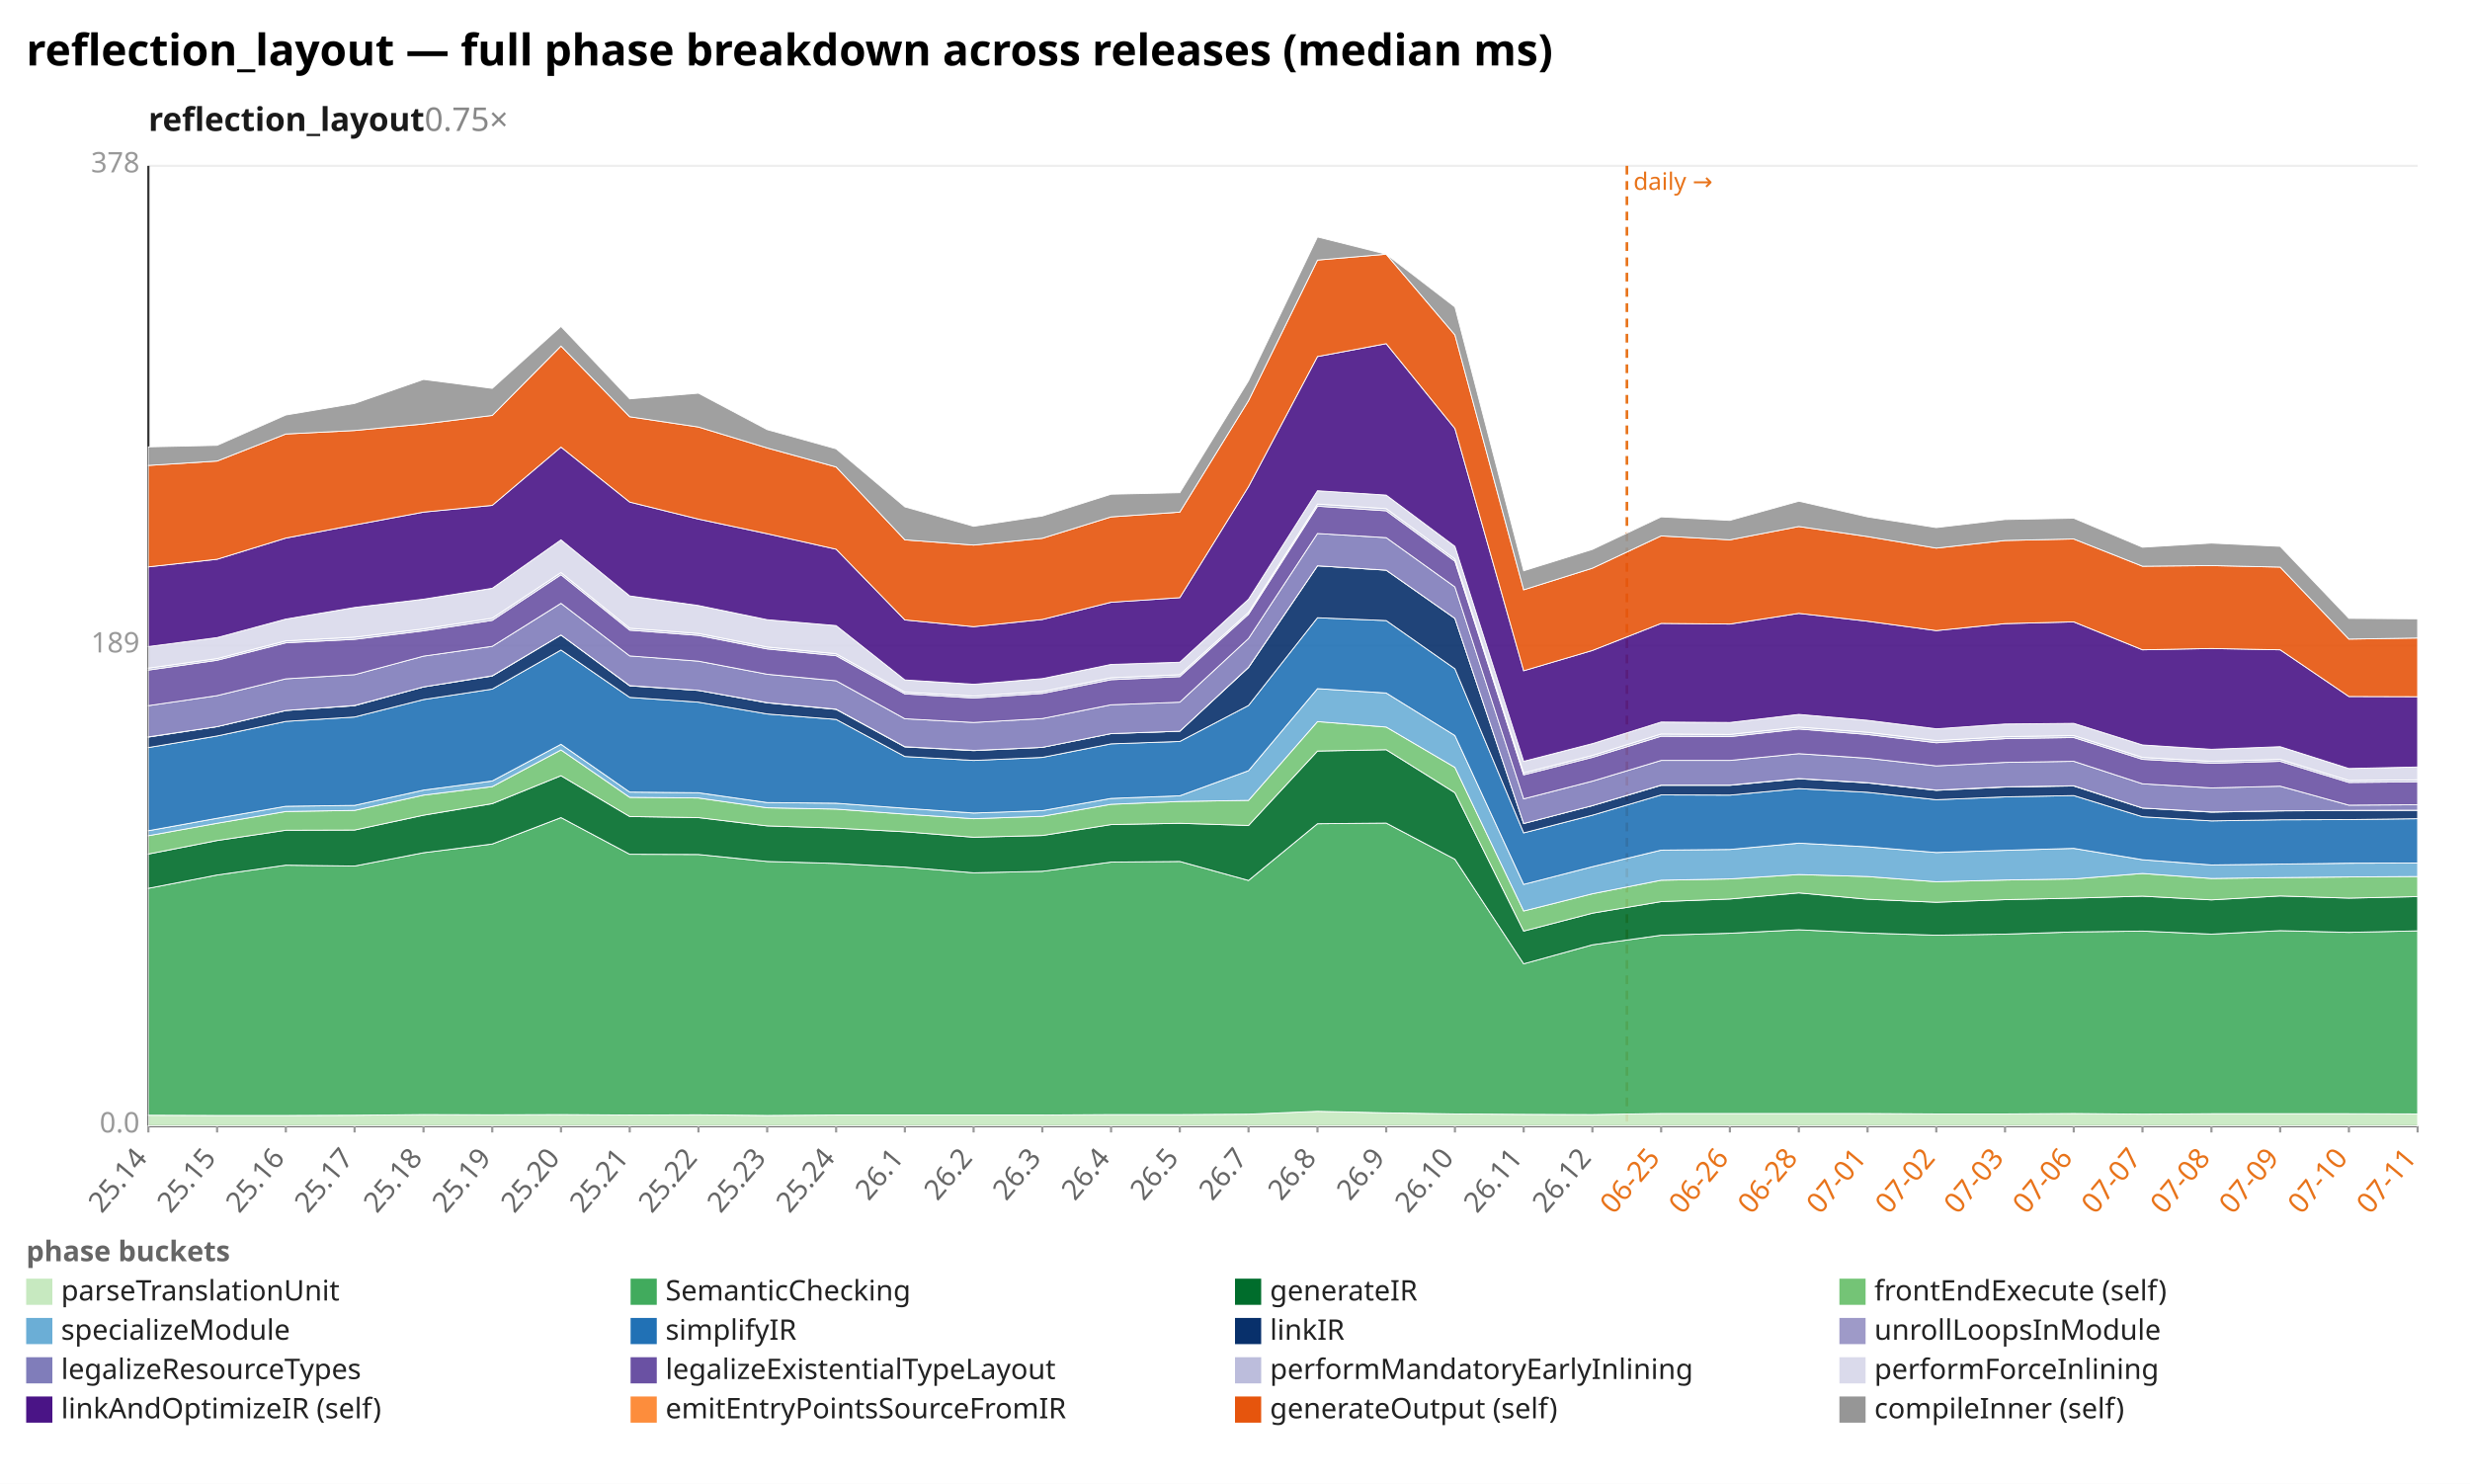
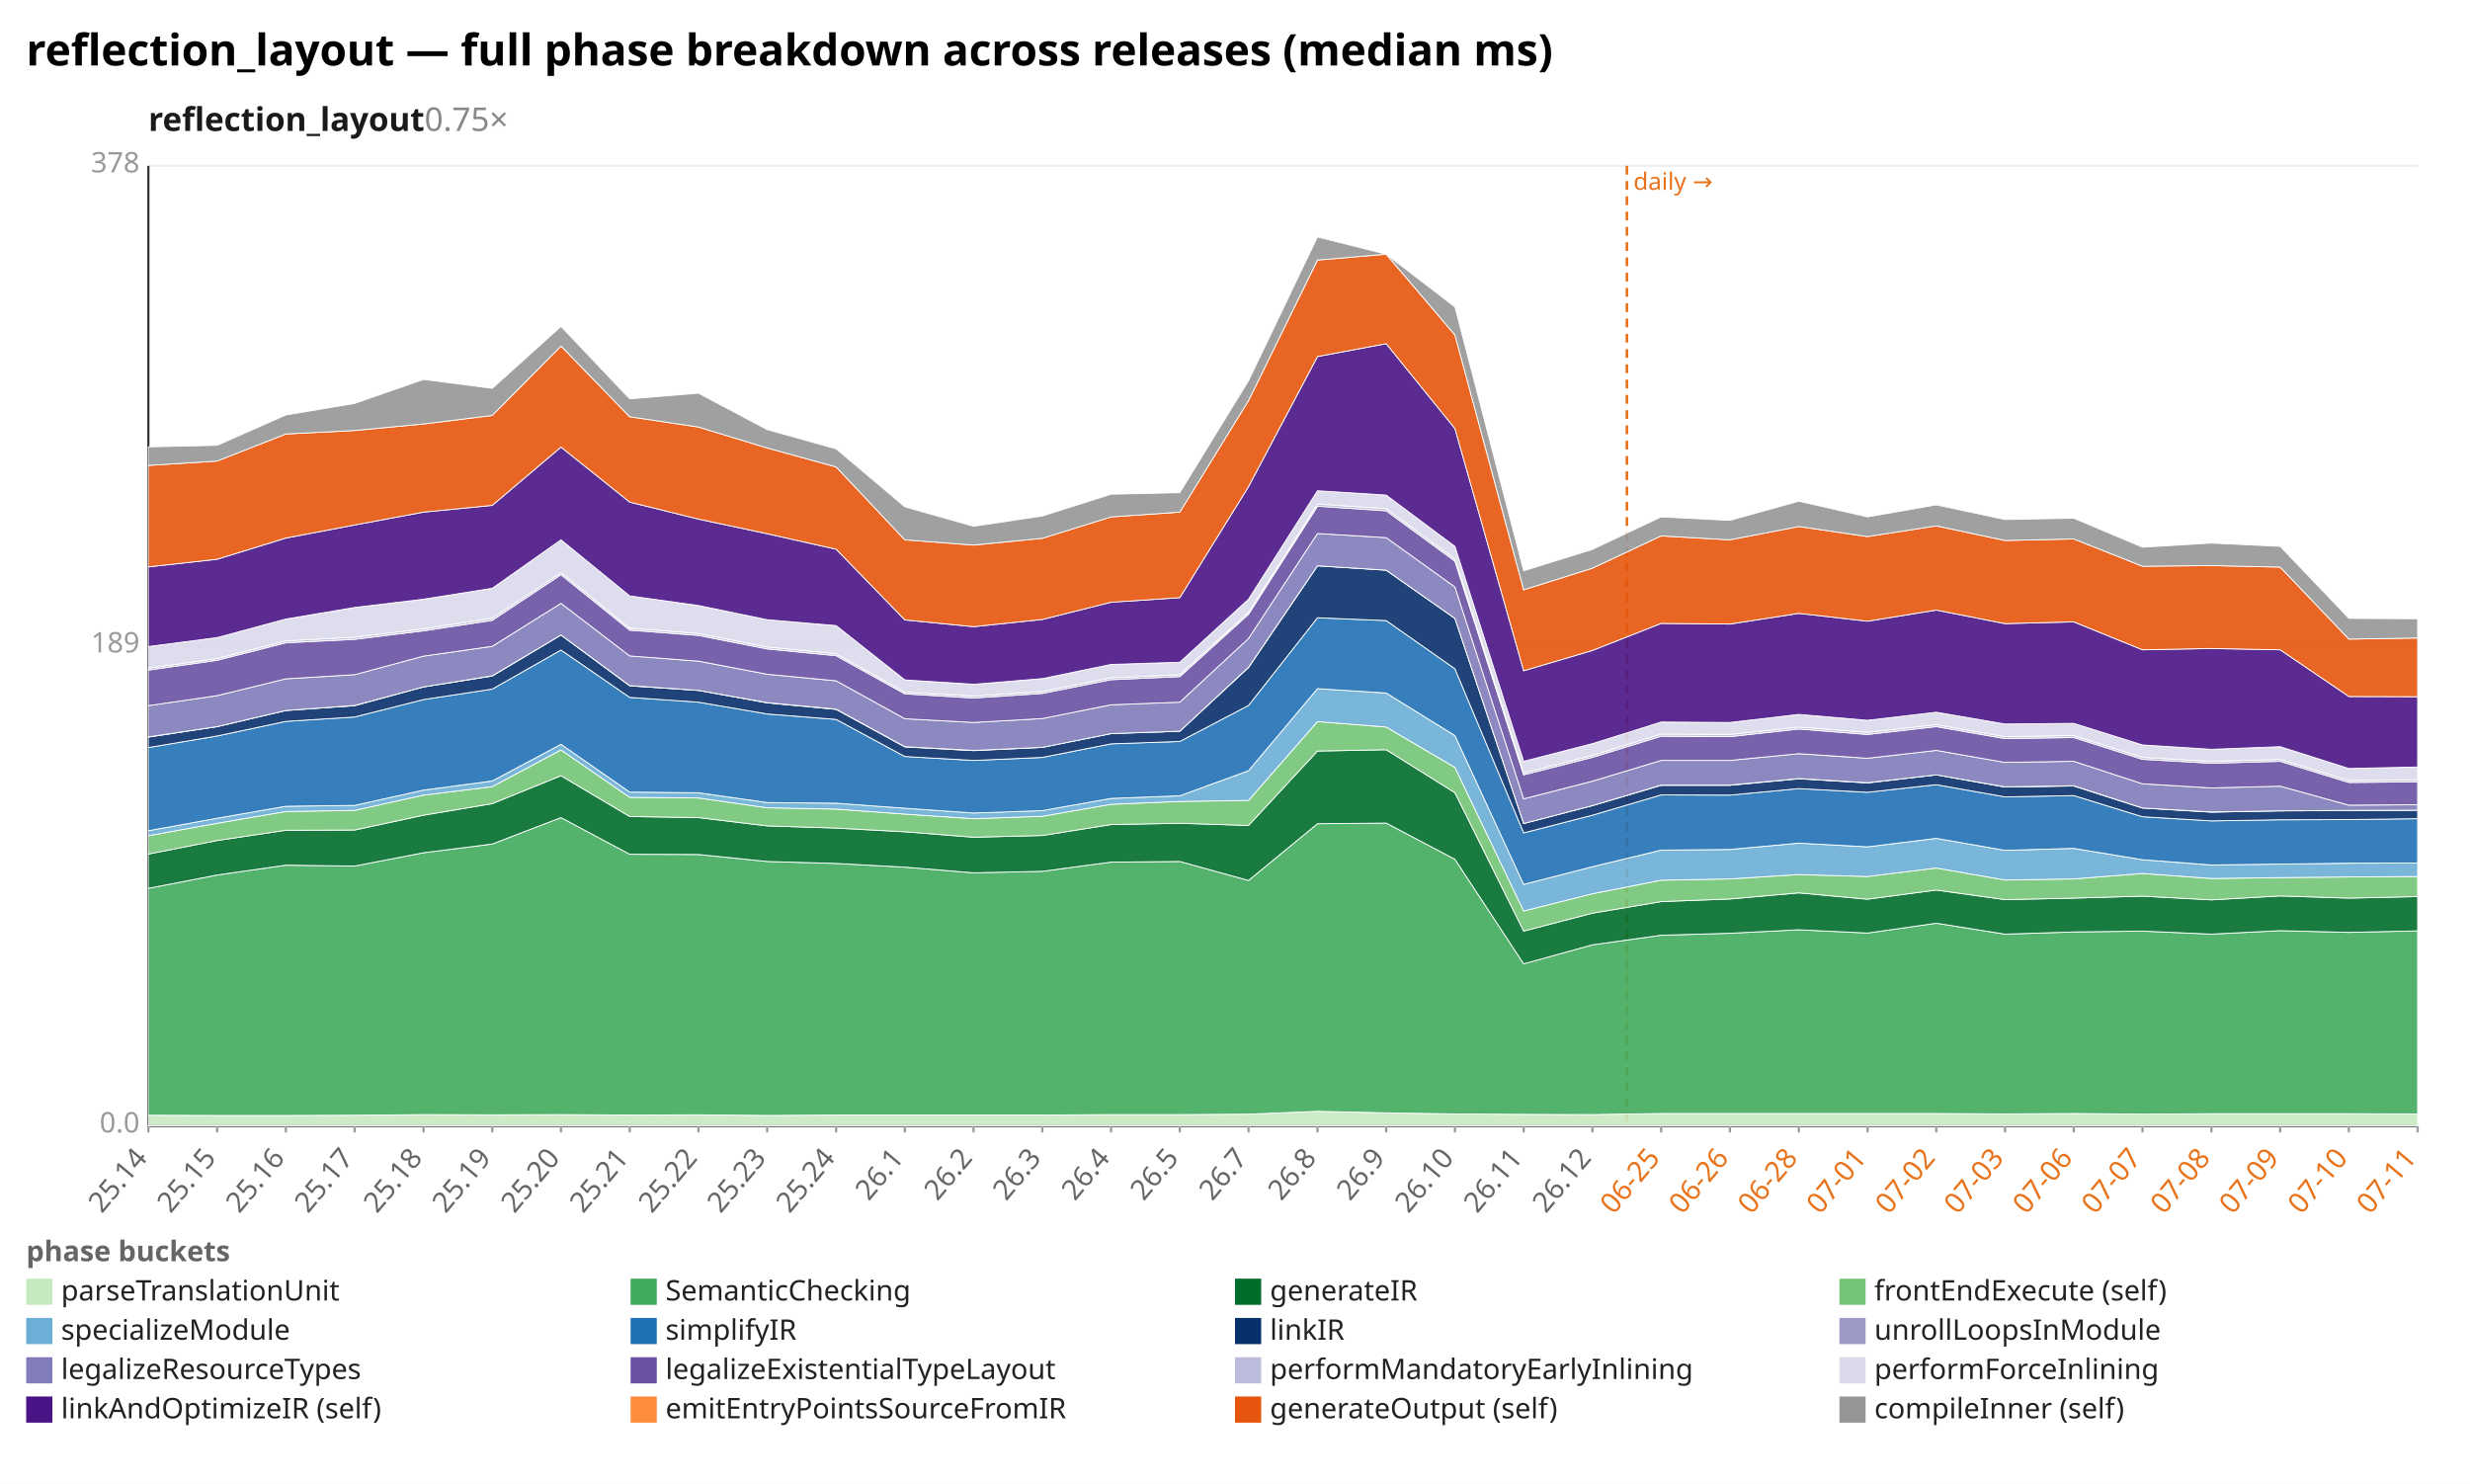
<svg xmlns="http://www.w3.org/2000/svg" width="1132" height="680" viewBox="0 0 1132 680" preserveAspectRatio="xMidYMid meet" font-family="sans-serif" font-size="13">
  <rect width="1132" height="680" fill="white" />
  <text x="12" y="30" font-size="20" font-weight="bold">reflection_layout — full phase breakdown across releases (median ms)</text>
  <text x="68" y="60" font-size="15" font-weight="600" fill="#1a1a1a">reflection_layout<tspan fill="#888" font-weight="400" text-decoration="none">  0.75×</tspan>
  </text>
  <line x1="68.0" y1="516.0" x2="1108.0" y2="516.0" stroke="#eee" />
  <text x="64.0" y="519.0" text-anchor="end" fill="#999">0.0</text>
  <line x1="68.0" y1="296.0" x2="1108.0" y2="296.0" stroke="#eee" />
  <text x="64.0" y="299.0" text-anchor="end" fill="#999">189</text>
  <line x1="68.0" y1="76.0" x2="1108.0" y2="76.0" stroke="#eee" />
  <text x="64.0" y="79.0" text-anchor="end" fill="#999">378</text>
  <line x1="68.0" y1="76.0" x2="68.0" y2="516.0" stroke="#333" />
  <line x1="68.0" y1="516.0" x2="1108.0" y2="516.0" stroke="#333" />
  <line x1="745.6" y1="76.0" x2="745.6" y2="516.0" stroke="#e8731a" stroke-width="1.2" stroke-dasharray="4 3" />
  <text x="748.6" y="87.0" fill="#e8731a" font-size="11">daily →</text>
  <line x1="68.0" y1="516.0" x2="68.0" y2="519.0" stroke="#999" />
  <text x="68.0" y="531.0" text-anchor="end" fill="#666" transform="rotate(-50 68.0 531.0)">25.14</text>
  <line x1="99.5" y1="516.0" x2="99.5" y2="519.0" stroke="#999" />
  <text x="99.5" y="531.0" text-anchor="end" fill="#666" transform="rotate(-50 99.5 531.0)">25.15</text>
  <line x1="131.0" y1="516.0" x2="131.0" y2="519.0" stroke="#999" />
  <text x="131.0" y="531.0" text-anchor="end" fill="#666" transform="rotate(-50 131.0 531.0)">25.16</text>
  <line x1="162.5" y1="516.0" x2="162.5" y2="519.0" stroke="#999" />
  <text x="162.5" y="531.0" text-anchor="end" fill="#666" transform="rotate(-50 162.5 531.0)">25.17</text>
  <line x1="194.1" y1="516.0" x2="194.1" y2="519.0" stroke="#999" />
  <text x="194.1" y="531.0" text-anchor="end" fill="#666" transform="rotate(-50 194.1 531.0)">25.18</text>
  <line x1="225.6" y1="516.0" x2="225.6" y2="519.0" stroke="#999" />
  <text x="225.6" y="531.0" text-anchor="end" fill="#666" transform="rotate(-50 225.6 531.0)">25.19</text>
  <line x1="257.1" y1="516.0" x2="257.1" y2="519.0" stroke="#999" />
  <text x="257.1" y="531.0" text-anchor="end" fill="#666" transform="rotate(-50 257.1 531.0)">25.20</text>
  <line x1="288.6" y1="516.0" x2="288.6" y2="519.0" stroke="#999" />
  <text x="288.6" y="531.0" text-anchor="end" fill="#666" transform="rotate(-50 288.6 531.0)">25.21</text>
  <line x1="320.1" y1="516.0" x2="320.1" y2="519.0" stroke="#999" />
  <text x="320.1" y="531.0" text-anchor="end" fill="#666" transform="rotate(-50 320.1 531.0)">25.22</text>
  <line x1="351.6" y1="516.0" x2="351.6" y2="519.0" stroke="#999" />
  <text x="351.6" y="531.0" text-anchor="end" fill="#666" transform="rotate(-50 351.6 531.0)">25.23</text>
  <line x1="383.2" y1="516.0" x2="383.2" y2="519.0" stroke="#999" />
  <text x="383.2" y="531.0" text-anchor="end" fill="#666" transform="rotate(-50 383.2 531.0)">25.24</text>
  <line x1="414.7" y1="516.0" x2="414.7" y2="519.0" stroke="#999" />
  <text x="414.7" y="531.0" text-anchor="end" fill="#666" transform="rotate(-50 414.7 531.0)">26.1</text>
  <line x1="446.2" y1="516.0" x2="446.2" y2="519.0" stroke="#999" />
  <text x="446.2" y="531.0" text-anchor="end" fill="#666" transform="rotate(-50 446.2 531.0)">26.2</text>
  <line x1="477.7" y1="516.0" x2="477.7" y2="519.0" stroke="#999" />
  <text x="477.7" y="531.0" text-anchor="end" fill="#666" transform="rotate(-50 477.7 531.0)">26.3</text>
  <line x1="509.2" y1="516.0" x2="509.2" y2="519.0" stroke="#999" />
  <text x="509.2" y="531.0" text-anchor="end" fill="#666" transform="rotate(-50 509.2 531.0)">26.4</text>
  <line x1="540.7" y1="516.0" x2="540.7" y2="519.0" stroke="#999" />
  <text x="540.7" y="531.0" text-anchor="end" fill="#666" transform="rotate(-50 540.7 531.0)">26.5</text>
  <line x1="572.2" y1="516.0" x2="572.2" y2="519.0" stroke="#999" />
  <text x="572.2" y="531.0" text-anchor="end" fill="#666" transform="rotate(-50 572.2 531.0)">26.7</text>
  <line x1="603.8" y1="516.0" x2="603.8" y2="519.0" stroke="#999" />
  <text x="603.8" y="531.0" text-anchor="end" fill="#666" transform="rotate(-50 603.8 531.0)">26.8</text>
  <line x1="635.3" y1="516.0" x2="635.3" y2="519.0" stroke="#999" />
  <text x="635.3" y="531.0" text-anchor="end" fill="#666" transform="rotate(-50 635.3 531.0)">26.9</text>
  <line x1="666.8" y1="516.0" x2="666.8" y2="519.0" stroke="#999" />
  <text x="666.8" y="531.0" text-anchor="end" fill="#666" transform="rotate(-50 666.8 531.0)">26.10</text>
  <line x1="698.3" y1="516.0" x2="698.3" y2="519.0" stroke="#999" />
  <text x="698.3" y="531.0" text-anchor="end" fill="#666" transform="rotate(-50 698.3 531.0)">26.11</text>
  <line x1="729.8" y1="516.0" x2="729.8" y2="519.0" stroke="#999" />
  <text x="729.8" y="531.0" text-anchor="end" fill="#666" transform="rotate(-50 729.8 531.0)">26.12</text>
  <line x1="761.3" y1="516.0" x2="761.3" y2="519.0" stroke="#999" />
  <text x="761.3" y="531.0" text-anchor="end" fill="#e8731a" transform="rotate(-50 761.3 531.0)">06-25</text>
  <line x1="792.8" y1="516.0" x2="792.8" y2="519.0" stroke="#999" />
  <text x="792.8" y="531.0" text-anchor="end" fill="#e8731a" transform="rotate(-50 792.8 531.0)">06-26</text>
  <line x1="824.4" y1="516.0" x2="824.4" y2="519.0" stroke="#999" />
  <text x="824.4" y="531.0" text-anchor="end" fill="#e8731a" transform="rotate(-50 824.4 531.0)">06-28</text>
  <line x1="855.9" y1="516.0" x2="855.9" y2="519.0" stroke="#999" />
  <text x="855.9" y="531.0" text-anchor="end" fill="#e8731a" transform="rotate(-50 855.9 531.0)">07-01</text>
  <line x1="887.4" y1="516.0" x2="887.4" y2="519.0" stroke="#999" />
  <text x="887.4" y="531.0" text-anchor="end" fill="#e8731a" transform="rotate(-50 887.4 531.0)">07-02</text>
  <line x1="918.9" y1="516.0" x2="918.9" y2="519.0" stroke="#999" />
  <text x="918.9" y="531.0" text-anchor="end" fill="#e8731a" transform="rotate(-50 918.9 531.0)">07-03</text>
  <line x1="950.4" y1="516.0" x2="950.4" y2="519.0" stroke="#999" />
  <text x="950.4" y="531.0" text-anchor="end" fill="#e8731a" transform="rotate(-50 950.4 531.0)">07-06</text>
  <line x1="981.9" y1="516.0" x2="981.9" y2="519.0" stroke="#999" />
  <text x="981.9" y="531.0" text-anchor="end" fill="#e8731a" transform="rotate(-50 981.9 531.0)">07-07</text>
  <line x1="1013.5" y1="516.0" x2="1013.5" y2="519.0" stroke="#999" />
  <text x="1013.5" y="531.0" text-anchor="end" fill="#e8731a" transform="rotate(-50 1013.5 531.0)">07-08</text>
  <line x1="1045.0" y1="516.0" x2="1045.0" y2="519.0" stroke="#999" />
  <text x="1045.0" y="531.0" text-anchor="end" fill="#e8731a" transform="rotate(-50 1045.0 531.0)">07-09</text>
  <line x1="1076.5" y1="516.0" x2="1076.5" y2="519.0" stroke="#999" />
  <text x="1076.5" y="531.0" text-anchor="end" fill="#e8731a" transform="rotate(-50 1076.5 531.0)">07-10</text>
  <line x1="1108.0" y1="516.0" x2="1108.0" y2="519.0" stroke="#999" />
  <text x="1108.0" y="531.0" text-anchor="end" fill="#e8731a" transform="rotate(-50 1108.0 531.0)">07-11</text>
-   <polygon points="68.0,511.1 99.5,511.2 131.0,511.2 162.5,511.1 194.1,510.8 225.6,510.9 257.1,510.8 288.6,511.0 320.1,510.9 351.6,511.2 383.2,511.0 414.7,511.0 446.2,511.0 477.7,511.0 509.2,510.8 540.7,510.8 572.2,510.6 603.8,509.3 635.3,510.0 666.8,510.5 698.3,510.7 729.8,510.8 761.3,510.3 792.8,510.3 824.4,510.3 855.9,510.3 887.4,510.5 918.9,510.5 950.4,510.3 981.9,510.6 1013.5,510.4 1045.0,510.4 1076.5,510.4 1108.0,510.5 1108.0,516.0 1076.5,516.0 1045.0,516.0 1013.5,516.0 981.9,516.0 950.4,516.0 918.9,516.0 887.4,516.0 855.9,516.0 824.4,516.0 792.8,516.0 761.3,516.0 729.8,516.0 698.3,516.0 666.8,516.0 635.3,516.0 603.8,516.0 572.2,516.0 540.7,516.0 509.2,516.0 477.7,516.0 446.2,516.0 414.7,516.0 383.2,516.0 351.6,516.0 320.1,516.0 288.6,516.0 257.1,516.0 225.6,516.0 194.1,516.0 162.5,516.0 131.0,516.0 99.5,516.0 68.0,516.0" fill="#c7e9c0" fill-opacity="0.9" stroke="#fff" stroke-width="0.4" />
-   <polygon points="68.0,407.1 99.5,401.0 131.0,396.5 162.5,396.9 194.1,390.8 225.6,386.8 257.1,374.7 288.6,391.5 320.1,391.6 351.6,394.8 383.2,395.7 414.7,397.4 446.2,400.0 477.7,399.3 509.2,395.1 540.7,394.8 572.2,403.5 603.8,377.5 635.3,377.2 666.8,393.8 698.3,441.7 729.8,433.0 761.3,428.6 792.8,427.7 824.4,426.1 855.9,427.6 887.4,428.6 918.9,428.1 950.4,427.1 981.9,426.7 1013.5,428.1 1045.0,426.5 1076.5,427.3 1108.0,426.6 1108.0,510.5 1076.5,510.4 1045.0,510.4 1013.5,510.4 981.9,510.6 950.4,510.3 918.9,510.5 887.4,510.5 855.9,510.3 824.4,510.3 792.8,510.3 761.3,510.3 729.8,510.8 698.3,510.7 666.8,510.5 635.3,510.0 603.8,509.3 572.2,510.6 540.7,510.8 509.2,510.8 477.7,511.0 446.2,511.0 414.7,511.0 383.2,511.0 351.6,511.2 320.1,510.9 288.6,511.0 257.1,510.8 225.6,510.9 194.1,510.8 162.5,511.1 131.0,511.2 99.5,511.2 68.0,511.1" fill="#41ab5d" fill-opacity="0.9" stroke="#fff" stroke-width="0.4" />
-   <polygon points="68.0,391.4 99.5,385.2 131.0,380.5 162.5,380.4 194.1,373.6 225.6,368.3 257.1,355.5 288.6,374.2 320.1,374.7 351.6,378.5 383.2,379.5 414.7,381.2 446.2,383.7 477.7,382.9 509.2,377.9 540.7,377.3 572.2,378.3 603.8,344.2 635.3,343.6 666.8,363.3 698.3,426.7 729.8,418.5 761.3,413.2 792.8,412.0 824.4,409.2 855.9,412.1 887.4,413.5 918.9,412.3 950.4,411.6 981.9,410.7 1013.5,412.4 1045.0,410.6 1076.5,411.6 1108.0,410.9 1108.0,426.6 1076.5,427.3 1045.0,426.5 1013.5,428.1 981.9,426.7 950.4,427.1 918.9,428.1 887.4,428.6 855.9,427.6 824.4,426.1 792.8,427.7 761.3,428.6 729.8,433.0 698.3,441.7 666.8,393.8 635.3,377.2 603.8,377.5 572.2,403.5 540.7,394.8 509.2,395.1 477.7,399.3 446.2,400.0 414.7,397.4 383.2,395.7 351.6,394.8 320.1,391.6 288.6,391.5 257.1,374.7 225.6,386.8 194.1,390.8 162.5,396.9 131.0,396.5 99.5,401.0 68.0,407.1" fill="#006d2c" fill-opacity="0.9" stroke="#fff" stroke-width="0.4" />
-   <polygon points="68.0,383.0 99.5,377.3 131.0,371.9 162.5,371.4 194.1,364.4 225.6,360.5 257.1,343.7 288.6,365.4 320.1,365.7 351.6,370.2 383.2,370.8 414.7,373.1 446.2,375.2 477.7,374.1 509.2,368.6 540.7,367.3 572.2,366.8 603.8,330.7 635.3,333.2 666.8,351.7 698.3,417.5 729.8,409.6 761.3,403.4 792.8,402.8 824.4,400.8 855.9,401.7 887.4,404.1 918.9,403.3 950.4,402.8 981.9,400.3 1013.5,402.6 1045.0,402.2 1076.5,401.9 1108.0,401.7 1108.0,410.9 1076.5,411.6 1045.0,410.6 1013.5,412.4 981.9,410.7 950.4,411.6 918.9,412.3 887.4,413.5 855.9,412.1 824.4,409.2 792.8,412.0 761.3,413.2 729.8,418.5 698.3,426.7 666.8,363.3 635.3,343.6 603.8,344.2 572.2,378.3 540.7,377.3 509.2,377.9 477.7,382.9 446.2,383.7 414.7,381.2 383.2,379.5 351.6,378.5 320.1,374.7 288.6,374.2 257.1,355.5 225.6,368.3 194.1,373.6 162.5,380.4 131.0,380.5 99.5,385.2 68.0,391.4" fill="#74c476" fill-opacity="0.9" stroke="#fff" stroke-width="0.4" />
-   <polygon points="68.0,380.7 99.5,375.0 131.0,369.5 162.5,369.1 194.1,362.1 225.6,357.9 257.1,341.1 288.6,363.0 320.1,363.3 351.6,367.8 383.2,368.1 414.7,370.4 446.2,372.6 477.7,371.5 509.2,365.9 540.7,364.7 572.2,353.2 603.8,315.6 635.3,317.6 666.8,337.1 698.3,405.3 729.8,397.2 761.3,389.6 792.8,389.3 824.4,386.4 855.9,388.1 887.4,390.7 918.9,389.7 950.4,388.8 981.9,394.0 1013.5,396.4 1045.0,396.0 1076.5,395.6 1108.0,395.5 1108.0,401.7 1076.5,401.9 1045.0,402.2 1013.5,402.6 981.9,400.3 950.4,402.8 918.9,403.3 887.4,404.1 855.9,401.7 824.4,400.8 792.8,402.8 761.3,403.4 729.8,409.6 698.3,417.5 666.8,351.7 635.3,333.2 603.8,330.7 572.2,366.8 540.7,367.3 509.2,368.6 477.7,374.1 446.2,375.2 414.7,373.1 383.2,370.8 351.6,370.2 320.1,365.7 288.6,365.4 257.1,343.7 225.6,360.5 194.1,364.4 162.5,371.4 131.0,371.9 99.5,377.3 68.0,383.0" fill="#6baed6" fill-opacity="0.9" stroke="#fff" stroke-width="0.4" />
-   <polygon points="68.0,342.6 99.5,337.3 131.0,330.6 162.5,328.6 194.1,320.6 225.6,315.8 257.1,297.9 288.6,319.6 320.1,321.8 351.6,327.2 383.2,329.7 414.7,346.7 446.2,348.5 477.7,347.1 509.2,340.9 540.7,339.8 572.2,323.3 603.8,283.1 635.3,284.4 666.8,306.5 698.3,381.7 729.8,373.6 761.3,364.3 792.8,364.4 824.4,361.4 855.9,363.1 887.4,366.5 918.9,365.2 950.4,364.6 981.9,374.3 1013.5,376.2 1045.0,375.7 1076.5,375.6 1108.0,375.2 1108.0,395.5 1076.5,395.6 1045.0,396.0 1013.5,396.4 981.9,394.0 950.4,388.8 918.9,389.7 887.4,390.7 855.9,388.1 824.4,386.4 792.8,389.3 761.3,389.6 729.8,397.2 698.3,405.3 666.8,337.1 635.3,317.6 603.8,315.6 572.2,353.2 540.7,364.7 509.2,365.9 477.7,371.5 446.2,372.6 414.7,370.4 383.2,368.1 351.6,367.8 320.1,363.3 288.6,363.0 257.1,341.1 225.6,357.9 194.1,362.1 162.5,369.1 131.0,369.5 99.5,375.0 68.0,380.7" fill="#2171b5" fill-opacity="0.9" stroke="#fff" stroke-width="0.4" />
-   <polygon points="68.0,337.8 99.5,333.0 131.0,325.6 162.5,323.4 194.1,314.8 225.6,309.8 257.1,291.0 288.6,314.3 320.1,316.4 351.6,322.1 383.2,325.1 414.7,342.3 446.2,344.0 477.7,342.5 509.2,336.2 540.7,335.1 572.2,305.9 603.8,259.3 635.3,261.3 666.8,283.4 698.3,377.4 729.8,369.2 761.3,359.9 792.8,359.9 824.4,356.9 855.9,358.8 887.4,362.2 918.9,360.7 950.4,360.2 981.9,370.3 1013.5,372.2 1045.0,371.6 1076.5,371.5 1108.0,371.3 1108.0,375.2 1076.5,375.6 1045.0,375.7 1013.5,376.2 981.9,374.3 950.4,364.6 918.9,365.2 887.4,366.5 855.9,363.1 824.4,361.4 792.8,364.4 761.3,364.3 729.8,373.6 698.3,381.7 666.8,306.5 635.3,284.4 603.8,283.1 572.2,323.3 540.7,339.8 509.2,340.9 477.7,347.1 446.2,348.5 414.7,346.7 383.2,329.7 351.6,327.2 320.1,321.8 288.6,319.6 257.1,297.9 225.6,315.8 194.1,320.6 162.5,328.6 131.0,330.6 99.5,337.3 68.0,342.6" fill="#08306b" fill-opacity="0.9" stroke="#fff" stroke-width="0.4" />
-   <polygon points="68.0,337.7 99.5,333.0 131.0,325.6 162.5,323.3 194.1,314.8 225.6,309.7 257.1,291.0 288.6,314.2 320.1,316.4 351.6,322.0 383.2,325.0 414.7,342.2 446.2,343.9 477.7,342.5 509.2,336.2 540.7,335.1 572.2,305.8 603.8,259.3 635.3,261.3 666.8,283.4 698.3,377.4 729.8,369.2 761.3,359.8 792.8,359.8 824.4,356.8 855.9,358.7 887.4,362.1 918.9,360.6 950.4,360.1 981.9,370.3 1013.5,372.1 1045.0,371.6 1076.5,371.4 1108.0,371.3 1108.0,371.3 1076.5,371.5 1045.0,371.6 1013.5,372.2 981.9,370.3 950.4,360.2 918.9,360.7 887.4,362.2 855.9,358.8 824.4,356.9 792.8,359.9 761.3,359.9 729.8,369.2 698.3,377.4 666.8,283.4 635.3,261.3 603.8,259.3 572.2,305.9 540.7,335.1 509.2,336.2 477.7,342.5 446.2,344.0 414.7,342.3 383.2,325.1 351.6,322.1 320.1,316.4 288.6,314.3 257.1,291.0 225.6,309.8 194.1,314.8 162.5,323.4 131.0,325.6 99.5,333.0 68.0,337.8" fill="#9e9ac8" fill-opacity="0.9" stroke="#fff" stroke-width="0.4" />
-   <polygon points="68.0,323.4 99.5,318.8 131.0,311.1 162.5,309.2 194.1,300.7 225.6,296.2 257.1,276.5 288.6,300.6 320.1,303.0 351.6,309.0 383.2,312.0 414.7,329.4 446.2,331.1 477.7,329.3 509.2,323.0 540.7,321.8 572.2,292.6 603.8,244.5 635.3,246.4 666.8,269.0 698.3,366.1 729.8,358.0 761.3,348.5 792.8,348.5 824.4,345.4 855.9,347.5 887.4,351.0 918.9,349.4 950.4,348.9 981.9,359.2 1013.5,361.1 1045.0,360.3 1076.5,369.0 1108.0,368.8 1108.0,371.3 1076.5,371.4 1045.0,371.6 1013.5,372.1 981.9,370.3 950.4,360.1 918.9,360.6 887.4,362.1 855.9,358.7 824.4,356.8 792.8,359.8 761.3,359.8 729.8,369.2 698.3,377.4 666.8,283.4 635.3,261.3 603.8,259.3 572.2,305.8 540.7,335.1 509.2,336.2 477.7,342.5 446.2,343.9 414.7,342.2 383.2,325.0 351.6,322.0 320.1,316.4 288.6,314.2 257.1,291.0 225.6,309.7 194.1,314.8 162.5,323.3 131.0,325.6 99.5,333.0 68.0,337.7" fill="#807dba" fill-opacity="0.9" stroke="#fff" stroke-width="0.4" />
-   <polygon points="68.0,307.1 99.5,302.6 131.0,294.6 162.5,293.0 194.1,289.1 225.6,284.3 257.1,263.4 288.6,288.8 320.1,291.2 351.6,297.4 383.2,300.5 414.7,318.0 446.2,319.9 477.7,317.8 509.2,311.5 540.7,310.1 572.2,281.5 603.8,232.0 635.3,234.1 666.8,257.2 698.3,355.1 729.8,347.1 761.3,337.4 792.8,337.6 824.4,334.1 855.9,336.6 887.4,340.4 918.9,338.5 950.4,338.0 981.9,348.0 1013.5,349.8 1045.0,348.9 1076.5,358.6 1108.0,358.3 1108.0,368.8 1076.5,369.0 1045.0,360.3 1013.5,361.1 981.9,359.2 950.4,348.9 918.9,349.4 887.4,351.0 855.9,347.5 824.4,345.4 792.8,348.5 761.3,348.5 729.8,358.0 698.3,366.1 666.8,269.0 635.3,246.4 603.8,244.5 572.2,292.6 540.7,321.8 509.2,323.0 477.7,329.3 446.2,331.1 414.7,329.4 383.2,312.0 351.6,309.0 320.1,303.0 288.6,300.6 257.1,276.5 225.6,296.2 194.1,300.7 162.5,309.2 131.0,311.1 99.5,318.8 68.0,323.4" fill="#6a51a3" fill-opacity="0.9" stroke="#fff" stroke-width="0.4" />
-   <polygon points="68.0,306.2 99.5,301.8 131.0,293.7 162.5,292.0 194.1,288.2 225.6,283.3 257.1,262.4 288.6,287.9 320.1,290.3 351.6,296.5 383.2,299.6 414.7,317.2 446.2,319.0 477.7,316.9 509.2,310.6 540.7,309.2 572.2,280.6 603.8,231.0 635.3,233.1 666.8,256.2 698.3,354.2 729.8,346.2 761.3,336.4 792.8,336.6 824.4,333.2 855.9,335.6 887.4,339.4 918.9,337.6 950.4,337.1 981.9,347.1 1013.5,348.9 1045.0,348.0 1076.5,357.7 1108.0,357.4 1108.0,358.3 1076.5,358.6 1045.0,348.9 1013.5,349.8 981.9,348.0 950.4,338.0 918.9,338.5 887.4,340.4 855.9,336.6 824.4,334.1 792.8,337.6 761.3,337.4 729.8,347.1 698.3,355.1 666.8,257.2 635.3,234.1 603.8,232.0 572.2,281.5 540.7,310.1 509.2,311.5 477.7,317.8 446.2,319.9 414.7,318.0 383.2,300.5 351.6,297.4 320.1,291.2 288.6,288.8 257.1,263.4 225.6,284.3 194.1,289.1 162.5,293.0 131.0,294.6 99.5,302.6 68.0,307.1" fill="#bcbddc" fill-opacity="0.9" stroke="#fff" stroke-width="0.4" />
-   <polygon points="68.0,296.3 99.5,292.2 131.0,283.7 162.5,278.4 194.1,274.6 225.6,269.6 257.1,247.4 288.6,273.1 320.1,277.5 351.6,284.0 383.2,286.7 414.7,311.6 446.2,313.6 477.7,311.0 509.2,304.5 540.7,303.5 572.2,274.6 603.8,224.9 635.3,226.9 666.8,250.4 698.3,348.9 729.8,340.8 761.3,330.9 792.8,331.1 824.4,327.4 855.9,330.1 887.4,334.0 918.9,331.8 950.4,331.5 981.9,341.4 1013.5,343.4 1045.0,342.2 1076.5,352.2 1108.0,351.5 1108.0,357.4 1076.5,357.7 1045.0,348.0 1013.5,348.9 981.9,347.1 950.4,337.1 918.9,337.6 887.4,339.4 855.9,335.6 824.4,333.2 792.8,336.6 761.3,336.4 729.8,346.2 698.3,354.2 666.8,256.2 635.3,233.1 603.8,231.0 572.2,280.6 540.7,309.2 509.2,310.6 477.7,316.9 446.2,319.0 414.7,317.2 383.2,299.6 351.6,296.5 320.1,290.3 288.6,287.9 257.1,262.4 225.6,283.3 194.1,288.2 162.5,292.0 131.0,293.7 99.5,301.8 68.0,306.2" fill="#dadaeb" fill-opacity="0.9" stroke="#fff" stroke-width="0.4" />
-   <polygon points="68.0,259.8 99.5,256.3 131.0,246.6 162.5,240.6 194.1,234.7 225.6,231.6 257.1,204.9 288.6,230.1 320.1,237.9 351.6,244.6 383.2,251.7 414.7,284.1 446.2,287.2 477.7,283.9 509.2,276.0 540.7,273.9 572.2,223.0 603.8,163.4 635.3,157.5 666.8,196.4 698.3,307.4 729.8,298.1 761.3,285.7 792.8,286.0 824.4,281.1 855.9,284.7 887.4,289.0 918.9,285.8 950.4,285.0 981.9,297.8 1013.5,297.2 1045.0,297.8 1076.5,319.2 1108.0,319.3 1108.0,351.5 1076.5,352.2 1045.0,342.2 1013.5,343.4 981.9,341.4 950.4,331.5 918.9,331.8 887.4,334.0 855.9,330.1 824.4,327.4 792.8,331.1 761.3,330.9 729.8,340.8 698.3,348.9 666.8,250.4 635.3,226.9 603.8,224.9 572.2,274.6 540.7,303.5 509.2,304.5 477.7,311.0 446.2,313.6 414.7,311.6 383.2,286.7 351.6,284.0 320.1,277.5 288.6,273.1 257.1,247.4 225.6,269.6 194.1,274.6 162.5,278.4 131.0,283.7 99.5,292.2 68.0,296.3" fill="#4a1486" fill-opacity="0.9" stroke="#fff" stroke-width="0.4" />
-   <polygon points="68.0,213.3 99.5,211.3 131.0,198.9 162.5,197.3 194.1,194.3 225.6,190.4 257.1,158.6 288.6,191.0 320.1,195.7 351.6,205.3 383.2,214.0 414.7,247.4 446.2,249.8 477.7,246.7 509.2,236.9 540.7,234.7 572.2,183.6 603.8,119.2 635.3,116.5 666.8,153.5 698.3,270.3 729.8,260.4 761.3,245.6 792.8,247.4 824.4,241.3 855.9,245.9 887.4,251.2 918.9,247.7 950.4,247.0 981.9,259.5 1013.5,259.2 1045.0,259.9 1076.5,292.9 1108.0,292.4 1108.0,319.3 1076.5,319.2 1045.0,297.8 1013.5,297.2 981.9,297.8 950.4,285.0 918.9,285.8 887.4,289.0 855.9,284.7 824.4,281.1 792.8,286.0 761.3,285.7 729.8,298.1 698.3,307.4 666.8,196.4 635.3,157.5 603.8,163.4 572.2,223.0 540.7,273.9 509.2,276.0 477.7,283.9 446.2,287.2 414.7,284.1 383.2,251.7 351.6,244.6 320.1,237.9 288.6,230.1 257.1,204.9 225.6,231.6 194.1,234.7 162.5,240.6 131.0,246.6 99.5,256.3 68.0,259.8" fill="#e6550d" fill-opacity="0.9" stroke="#fff" stroke-width="0.4" />
-   <polygon points="68.0,204.8 99.5,204.1 131.0,190.2 162.5,184.9 194.1,173.9 225.6,178.0 257.1,149.6 288.6,182.8 320.1,180.2 351.6,196.9 383.2,205.7 414.7,232.3 446.2,241.2 477.7,236.5 509.2,226.5 540.7,225.8 572.2,174.5 603.8,108.6 635.3,116.5 666.8,140.7 698.3,261.6 729.8,251.8 761.3,236.9 792.8,238.5 824.4,229.7 855.9,236.9 887.4,241.8 918.9,238.1 950.4,237.5 981.9,250.8 1013.5,248.9 1045.0,250.4 1076.5,283.4 1108.0,283.6 1108.0,292.4 1076.5,292.9 1045.0,259.9 1013.5,259.2 981.9,259.5 950.4,247.0 918.9,247.7 887.4,251.2 855.9,245.9 824.4,241.3 792.8,247.4 761.3,245.6 729.8,260.4 698.3,270.3 666.8,153.5 635.3,116.5 603.8,119.2 572.2,183.6 540.7,234.7 509.2,236.9 477.7,246.7 446.2,249.8 414.7,247.4 383.2,214.0 351.6,205.3 320.1,195.7 288.6,191.0 257.1,158.6 225.6,190.4 194.1,194.3 162.5,197.3 131.0,198.9 99.5,211.3 68.0,213.3" fill="#969696" fill-opacity="0.9" stroke="#fff" stroke-width="0.4" />
+   <polygon points="68.0,511.1 99.5,511.2 131.0,511.2 162.5,511.1 194.1,510.8 225.6,510.9 257.1,510.8 288.6,511.0 320.1,510.9 351.6,511.2 383.2,511.0 414.7,511.0 446.2,511.0 477.7,511.0 509.2,510.8 540.7,510.8 572.2,510.6 603.8,509.3 635.3,510.0 666.8,510.5 698.3,510.7 729.8,510.8 761.3,510.3 792.8,510.3 824.4,510.3 855.9,510.3 887.4,510.3 918.9,510.5 950.4,510.3 981.9,510.6 1013.5,510.4 1045.0,510.4 1076.5,510.4 1108.0,510.5 1108.0,516.0 1076.5,516.0 1045.0,516.0 1013.5,516.0 981.9,516.0 950.4,516.0 918.9,516.0 887.4,516.0 855.9,516.0 824.4,516.0 792.8,516.0 761.3,516.0 729.8,516.0 698.3,516.0 666.8,516.0 635.3,516.0 603.8,516.0 572.2,516.0 540.7,516.0 509.2,516.0 477.7,516.0 446.2,516.0 414.7,516.0 383.2,516.0 351.6,516.0 320.1,516.0 288.6,516.0 257.1,516.0 225.6,516.0 194.1,516.0 162.5,516.0 131.0,516.0 99.5,516.0 68.0,516.0" fill="#c7e9c0" fill-opacity="0.9" stroke="#fff" stroke-width="0.4" />
+   <polygon points="68.0,407.1 99.5,401.0 131.0,396.5 162.5,396.9 194.1,390.8 225.6,386.8 257.1,374.7 288.6,391.5 320.1,391.6 351.6,394.8 383.2,395.7 414.7,397.4 446.2,400.0 477.7,399.3 509.2,395.1 540.7,394.8 572.2,403.5 603.8,377.5 635.3,377.2 666.8,393.8 698.3,441.7 729.8,433.0 761.3,428.6 792.8,427.7 824.4,426.1 855.9,427.6 887.4,423.1 918.9,428.1 950.4,427.1 981.9,426.7 1013.5,428.1 1045.0,426.5 1076.5,427.3 1108.0,426.6 1108.0,510.5 1076.5,510.4 1045.0,510.4 1013.5,510.4 981.9,510.6 950.4,510.3 918.9,510.5 887.4,510.3 855.9,510.3 824.4,510.3 792.8,510.3 761.3,510.3 729.8,510.8 698.3,510.7 666.8,510.5 635.3,510.0 603.8,509.3 572.2,510.6 540.7,510.8 509.2,510.8 477.7,511.0 446.2,511.0 414.7,511.0 383.2,511.0 351.6,511.2 320.1,510.9 288.6,511.0 257.1,510.8 225.6,510.9 194.1,510.8 162.5,511.1 131.0,511.2 99.5,511.2 68.0,511.1" fill="#41ab5d" fill-opacity="0.9" stroke="#fff" stroke-width="0.4" />
+   <polygon points="68.0,391.4 99.5,385.2 131.0,380.5 162.5,380.4 194.1,373.6 225.6,368.3 257.1,355.5 288.6,374.2 320.1,374.7 351.6,378.5 383.2,379.5 414.7,381.2 446.2,383.7 477.7,382.9 509.2,377.9 540.7,377.3 572.2,378.3 603.8,344.2 635.3,343.6 666.8,363.3 698.3,426.7 729.8,418.5 761.3,413.2 792.8,412.0 824.4,409.2 855.9,412.1 887.4,407.9 918.9,412.3 950.4,411.6 981.9,410.7 1013.5,412.4 1045.0,410.6 1076.5,411.6 1108.0,410.9 1108.0,426.6 1076.5,427.3 1045.0,426.5 1013.5,428.1 981.9,426.7 950.4,427.1 918.9,428.1 887.4,423.1 855.9,427.6 824.4,426.1 792.8,427.7 761.3,428.6 729.8,433.0 698.3,441.7 666.8,393.8 635.3,377.2 603.8,377.5 572.2,403.5 540.7,394.8 509.2,395.1 477.7,399.3 446.2,400.0 414.7,397.4 383.2,395.7 351.6,394.8 320.1,391.6 288.6,391.5 257.1,374.7 225.6,386.8 194.1,390.8 162.5,396.9 131.0,396.5 99.5,401.0 68.0,407.1" fill="#006d2c" fill-opacity="0.9" stroke="#fff" stroke-width="0.4" />
+   <polygon points="68.0,383.0 99.5,377.3 131.0,371.9 162.5,371.4 194.1,364.4 225.6,360.5 257.1,343.7 288.6,365.4 320.1,365.7 351.6,370.2 383.2,370.8 414.7,373.1 446.2,375.2 477.7,374.1 509.2,368.6 540.7,367.3 572.2,366.8 603.8,330.7 635.3,333.2 666.8,351.7 698.3,417.5 729.8,409.6 761.3,403.4 792.8,402.8 824.4,400.8 855.9,401.7 887.4,397.8 918.9,403.3 950.4,402.8 981.9,400.3 1013.5,402.6 1045.0,402.2 1076.5,401.9 1108.0,401.7 1108.0,410.9 1076.5,411.6 1045.0,410.6 1013.5,412.4 981.9,410.7 950.4,411.6 918.9,412.3 887.4,407.9 855.9,412.1 824.4,409.2 792.8,412.0 761.3,413.2 729.8,418.5 698.3,426.7 666.8,363.3 635.3,343.6 603.8,344.2 572.2,378.3 540.7,377.3 509.2,377.9 477.7,382.9 446.2,383.7 414.7,381.2 383.2,379.5 351.6,378.5 320.1,374.7 288.6,374.2 257.1,355.5 225.6,368.3 194.1,373.6 162.5,380.4 131.0,380.5 99.5,385.2 68.0,391.4" fill="#74c476" fill-opacity="0.9" stroke="#fff" stroke-width="0.4" />
+   <polygon points="68.0,380.7 99.5,375.0 131.0,369.5 162.5,369.1 194.1,362.1 225.6,357.9 257.1,341.1 288.6,363.0 320.1,363.3 351.6,367.8 383.2,368.1 414.7,370.4 446.2,372.6 477.7,371.5 509.2,365.9 540.7,364.7 572.2,353.2 603.8,315.6 635.3,317.6 666.8,337.1 698.3,405.3 729.8,397.2 761.3,389.6 792.8,389.3 824.4,386.4 855.9,388.1 887.4,384.2 918.9,389.7 950.4,388.8 981.9,394.0 1013.5,396.4 1045.0,396.0 1076.5,395.6 1108.0,395.5 1108.0,401.7 1076.5,401.9 1045.0,402.2 1013.5,402.6 981.9,400.3 950.4,402.8 918.9,403.3 887.4,397.8 855.9,401.7 824.4,400.8 792.8,402.8 761.3,403.4 729.8,409.6 698.3,417.5 666.8,351.7 635.3,333.2 603.8,330.7 572.2,366.8 540.7,367.3 509.2,368.6 477.7,374.1 446.2,375.2 414.7,373.1 383.2,370.8 351.6,370.2 320.1,365.7 288.6,365.4 257.1,343.7 225.6,360.5 194.1,364.4 162.5,371.4 131.0,371.9 99.5,377.3 68.0,383.0" fill="#6baed6" fill-opacity="0.9" stroke="#fff" stroke-width="0.4" />
+   <polygon points="68.0,342.6 99.5,337.3 131.0,330.6 162.5,328.6 194.1,320.6 225.6,315.8 257.1,297.9 288.6,319.6 320.1,321.8 351.6,327.2 383.2,329.7 414.7,346.7 446.2,348.5 477.7,347.1 509.2,340.9 540.7,339.8 572.2,323.3 603.8,283.1 635.3,284.4 666.8,306.5 698.3,381.7 729.8,373.6 761.3,364.3 792.8,364.4 824.4,361.4 855.9,363.1 887.4,359.6 918.9,365.2 950.4,364.6 981.9,374.3 1013.5,376.2 1045.0,375.7 1076.5,375.6 1108.0,375.2 1108.0,395.5 1076.5,395.6 1045.0,396.0 1013.5,396.4 981.9,394.0 950.4,388.8 918.9,389.7 887.4,384.2 855.9,388.1 824.4,386.4 792.8,389.3 761.3,389.6 729.8,397.2 698.3,405.3 666.8,337.1 635.3,317.6 603.8,315.6 572.2,353.2 540.7,364.7 509.2,365.9 477.7,371.5 446.2,372.6 414.7,370.4 383.2,368.1 351.6,367.8 320.1,363.3 288.6,363.0 257.1,341.1 225.6,357.9 194.1,362.1 162.5,369.1 131.0,369.5 99.5,375.0 68.0,380.7" fill="#2171b5" fill-opacity="0.9" stroke="#fff" stroke-width="0.4" />
+   <polygon points="68.0,337.8 99.5,333.0 131.0,325.6 162.5,323.4 194.1,314.8 225.6,309.8 257.1,291.0 288.6,314.3 320.1,316.4 351.6,322.1 383.2,325.1 414.7,342.3 446.2,344.0 477.7,342.5 509.2,336.2 540.7,335.1 572.2,305.9 603.8,259.3 635.3,261.3 666.8,283.4 698.3,377.4 729.8,369.2 761.3,359.9 792.8,359.9 824.4,356.9 855.9,358.8 887.4,355.1 918.9,360.7 950.4,360.2 981.9,370.3 1013.5,372.2 1045.0,371.6 1076.5,371.5 1108.0,371.3 1108.0,375.2 1076.5,375.6 1045.0,375.7 1013.5,376.2 981.9,374.3 950.4,364.6 918.9,365.2 887.4,359.6 855.9,363.1 824.4,361.4 792.8,364.4 761.3,364.3 729.8,373.6 698.3,381.7 666.8,306.5 635.3,284.4 603.8,283.1 572.2,323.3 540.7,339.8 509.2,340.9 477.7,347.1 446.2,348.5 414.7,346.7 383.2,329.7 351.6,327.2 320.1,321.8 288.6,319.6 257.1,297.9 225.6,315.8 194.1,320.6 162.5,328.6 131.0,330.6 99.5,337.3 68.0,342.6" fill="#08306b" fill-opacity="0.9" stroke="#fff" stroke-width="0.4" />
+   <polygon points="68.0,337.7 99.5,333.0 131.0,325.6 162.5,323.3 194.1,314.8 225.6,309.7 257.1,291.0 288.6,314.2 320.1,316.4 351.6,322.0 383.2,325.0 414.7,342.2 446.2,343.9 477.7,342.5 509.2,336.2 540.7,335.1 572.2,305.8 603.8,259.3 635.3,261.3 666.8,283.4 698.3,377.4 729.8,369.2 761.3,359.8 792.8,359.8 824.4,356.8 855.9,358.7 887.4,355.1 918.9,360.6 950.4,360.1 981.9,370.3 1013.5,372.1 1045.0,371.6 1076.5,371.4 1108.0,371.3 1108.0,371.3 1076.5,371.5 1045.0,371.6 1013.5,372.2 981.9,370.3 950.4,360.2 918.9,360.7 887.4,355.1 855.9,358.8 824.4,356.9 792.8,359.9 761.3,359.9 729.8,369.2 698.3,377.4 666.8,283.4 635.3,261.3 603.8,259.3 572.2,305.9 540.7,335.1 509.2,336.2 477.7,342.5 446.2,344.0 414.7,342.3 383.2,325.1 351.6,322.1 320.1,316.4 288.6,314.3 257.1,291.0 225.6,309.8 194.1,314.8 162.5,323.4 131.0,325.6 99.5,333.0 68.0,337.8" fill="#9e9ac8" fill-opacity="0.9" stroke="#fff" stroke-width="0.4" />
+   <polygon points="68.0,323.4 99.5,318.8 131.0,311.1 162.5,309.2 194.1,300.7 225.6,296.2 257.1,276.5 288.6,300.6 320.1,303.0 351.6,309.0 383.2,312.0 414.7,329.4 446.2,331.1 477.7,329.3 509.2,323.0 540.7,321.8 572.2,292.6 603.8,244.5 635.3,246.4 666.8,269.0 698.3,366.1 729.8,358.0 761.3,348.5 792.8,348.5 824.4,345.4 855.9,347.5 887.4,343.9 918.9,349.4 950.4,348.9 981.9,359.2 1013.5,361.1 1045.0,360.3 1076.5,369.0 1108.0,368.8 1108.0,371.3 1076.5,371.4 1045.0,371.6 1013.5,372.1 981.9,370.3 950.4,360.1 918.9,360.6 887.4,355.1 855.9,358.7 824.4,356.8 792.8,359.8 761.3,359.8 729.8,369.2 698.3,377.4 666.8,283.4 635.3,261.3 603.8,259.3 572.2,305.8 540.7,335.1 509.2,336.2 477.7,342.5 446.2,343.9 414.7,342.2 383.2,325.0 351.6,322.0 320.1,316.4 288.6,314.2 257.1,291.0 225.6,309.7 194.1,314.8 162.5,323.3 131.0,325.6 99.5,333.0 68.0,337.7" fill="#807dba" fill-opacity="0.9" stroke="#fff" stroke-width="0.4" />
+   <polygon points="68.0,307.1 99.5,302.6 131.0,294.6 162.5,293.0 194.1,289.1 225.6,284.3 257.1,263.4 288.6,288.8 320.1,291.2 351.6,297.4 383.2,300.5 414.7,318.0 446.2,319.9 477.7,317.8 509.2,311.5 540.7,310.1 572.2,281.5 603.8,232.0 635.3,234.1 666.8,257.2 698.3,355.1 729.8,347.1 761.3,337.4 792.8,337.6 824.4,334.1 855.9,336.6 887.4,333.0 918.9,338.5 950.4,338.0 981.9,348.0 1013.5,349.8 1045.0,348.9 1076.5,358.6 1108.0,358.3 1108.0,368.8 1076.5,369.0 1045.0,360.3 1013.5,361.1 981.9,359.2 950.4,348.9 918.9,349.4 887.4,343.9 855.9,347.5 824.4,345.4 792.8,348.5 761.3,348.5 729.8,358.0 698.3,366.1 666.8,269.0 635.3,246.4 603.8,244.5 572.2,292.6 540.7,321.8 509.2,323.0 477.7,329.3 446.2,331.1 414.7,329.4 383.2,312.0 351.6,309.0 320.1,303.0 288.6,300.6 257.1,276.5 225.6,296.2 194.1,300.7 162.5,309.2 131.0,311.1 99.5,318.8 68.0,323.4" fill="#6a51a3" fill-opacity="0.9" stroke="#fff" stroke-width="0.4" />
+   <polygon points="68.0,306.2 99.5,301.8 131.0,293.7 162.5,292.0 194.1,288.2 225.6,283.3 257.1,262.4 288.6,287.9 320.1,290.3 351.6,296.5 383.2,299.6 414.7,317.2 446.2,319.0 477.7,316.9 509.2,310.6 540.7,309.2 572.2,280.6 603.8,231.0 635.3,233.1 666.8,256.2 698.3,354.2 729.8,346.2 761.3,336.4 792.8,336.6 824.4,333.2 855.9,335.6 887.4,332.1 918.9,337.6 950.4,337.1 981.9,347.1 1013.5,348.9 1045.0,348.0 1076.5,357.7 1108.0,357.4 1108.0,358.3 1076.5,358.6 1045.0,348.9 1013.5,349.8 981.9,348.0 950.4,338.0 918.9,338.5 887.4,333.0 855.9,336.6 824.4,334.1 792.8,337.6 761.3,337.4 729.8,347.1 698.3,355.1 666.8,257.2 635.3,234.1 603.8,232.0 572.2,281.5 540.7,310.1 509.2,311.5 477.7,317.8 446.2,319.9 414.7,318.0 383.2,300.5 351.6,297.4 320.1,291.2 288.6,288.8 257.1,263.4 225.6,284.3 194.1,289.1 162.5,293.0 131.0,294.6 99.5,302.6 68.0,307.1" fill="#bcbddc" fill-opacity="0.9" stroke="#fff" stroke-width="0.4" />
+   <polygon points="68.0,296.3 99.5,292.2 131.0,283.7 162.5,278.4 194.1,274.6 225.6,269.6 257.1,247.4 288.6,273.1 320.1,277.5 351.6,284.0 383.2,286.7 414.7,311.6 446.2,313.6 477.7,311.0 509.2,304.5 540.7,303.5 572.2,274.6 603.8,224.9 635.3,226.9 666.8,250.4 698.3,348.9 729.8,340.8 761.3,330.9 792.8,331.1 824.4,327.4 855.9,330.1 887.4,326.4 918.9,331.8 950.4,331.5 981.9,341.4 1013.5,343.4 1045.0,342.2 1076.5,352.2 1108.0,351.5 1108.0,357.4 1076.5,357.7 1045.0,348.0 1013.5,348.9 981.9,347.1 950.4,337.1 918.9,337.6 887.4,332.1 855.9,335.6 824.4,333.2 792.8,336.6 761.3,336.4 729.8,346.2 698.3,354.2 666.8,256.2 635.3,233.1 603.8,231.0 572.2,280.6 540.7,309.2 509.2,310.6 477.7,316.9 446.2,319.0 414.7,317.2 383.2,299.6 351.6,296.5 320.1,290.3 288.6,287.9 257.1,262.4 225.6,283.3 194.1,288.2 162.5,292.0 131.0,293.7 99.5,301.8 68.0,306.2" fill="#dadaeb" fill-opacity="0.9" stroke="#fff" stroke-width="0.4" />
+   <polygon points="68.0,259.8 99.5,256.3 131.0,246.6 162.5,240.6 194.1,234.7 225.6,231.6 257.1,204.9 288.6,230.1 320.1,237.9 351.6,244.6 383.2,251.7 414.7,284.1 446.2,287.2 477.7,283.9 509.2,276.0 540.7,273.9 572.2,223.0 603.8,163.4 635.3,157.5 666.8,196.4 698.3,307.4 729.8,298.1 761.3,285.7 792.8,286.0 824.4,281.1 855.9,284.7 887.4,279.6 918.9,285.8 950.4,285.0 981.9,297.8 1013.5,297.2 1045.0,297.8 1076.5,319.2 1108.0,319.3 1108.0,351.5 1076.5,352.2 1045.0,342.2 1013.5,343.4 981.9,341.4 950.4,331.5 918.9,331.8 887.4,326.4 855.9,330.1 824.4,327.4 792.8,331.1 761.3,330.9 729.8,340.8 698.3,348.9 666.8,250.4 635.3,226.9 603.8,224.9 572.2,274.6 540.7,303.5 509.2,304.5 477.7,311.0 446.2,313.6 414.7,311.6 383.2,286.7 351.6,284.0 320.1,277.5 288.6,273.1 257.1,247.4 225.6,269.6 194.1,274.6 162.5,278.4 131.0,283.7 99.5,292.2 68.0,296.3" fill="#4a1486" fill-opacity="0.9" stroke="#fff" stroke-width="0.4" />
+   <polygon points="68.0,213.3 99.5,211.3 131.0,198.9 162.5,197.3 194.1,194.3 225.6,190.4 257.1,158.6 288.6,191.0 320.1,195.7 351.6,205.3 383.2,214.0 414.7,247.4 446.2,249.8 477.7,246.7 509.2,236.9 540.7,234.7 572.2,183.6 603.8,119.2 635.3,116.5 666.8,153.5 698.3,270.3 729.8,260.4 761.3,245.6 792.8,247.4 824.4,241.3 855.9,245.9 887.4,241.0 918.9,247.7 950.4,247.0 981.9,259.5 1013.5,259.2 1045.0,259.9 1076.5,292.9 1108.0,292.4 1108.0,319.3 1076.5,319.2 1045.0,297.8 1013.5,297.2 981.9,297.8 950.4,285.0 918.9,285.8 887.4,279.6 855.9,284.7 824.4,281.1 792.8,286.0 761.3,285.7 729.8,298.1 698.3,307.4 666.8,196.4 635.3,157.5 603.8,163.4 572.2,223.0 540.7,273.9 509.2,276.0 477.7,283.9 446.2,287.2 414.7,284.1 383.2,251.7 351.6,244.6 320.1,237.9 288.6,230.1 257.1,204.9 225.6,231.6 194.1,234.7 162.5,240.6 131.0,246.6 99.5,256.3 68.0,259.8" fill="#e6550d" fill-opacity="0.9" stroke="#fff" stroke-width="0.4" />
+   <polygon points="68.0,204.8 99.5,204.1 131.0,190.2 162.5,184.9 194.1,173.9 225.6,178.0 257.1,149.6 288.6,182.8 320.1,180.2 351.6,196.9 383.2,205.7 414.7,232.3 446.2,241.2 477.7,236.5 509.2,226.5 540.7,225.8 572.2,174.5 603.8,108.6 635.3,116.5 666.8,140.7 698.3,261.6 729.8,251.8 761.3,236.9 792.8,238.5 824.4,229.7 855.9,236.9 887.4,231.4 918.9,238.1 950.4,237.5 981.9,250.8 1013.5,248.9 1045.0,250.4 1076.5,283.4 1108.0,283.6 1108.0,292.4 1076.5,292.9 1045.0,259.9 1013.5,259.2 981.9,259.5 950.4,247.0 918.9,247.7 887.4,241.0 855.9,245.9 824.4,241.3 792.8,247.4 761.3,245.6 729.8,260.4 698.3,270.3 666.8,153.5 635.3,116.5 603.8,119.2 572.2,183.6 540.7,234.7 509.2,236.9 477.7,246.7 446.2,249.8 414.7,247.4 383.2,214.0 351.6,205.3 320.1,195.7 288.6,191.0 257.1,158.6 225.6,190.4 194.1,194.3 162.5,197.3 131.0,198.9 99.5,211.3 68.0,213.3" fill="#969696" fill-opacity="0.9" stroke="#fff" stroke-width="0.4" />
  <text x="12" y="578" fill="#666" font-weight="600">phase buckets</text>
  <rect x="12" y="586" width="12" height="12" fill="#c7e9c0" />
  <text x="28" y="596" fill="#222">parseTranslationUnit</text>
  <rect x="289" y="586" width="12" height="12" fill="#41ab5d" />
  <text x="305" y="596" fill="#222">SemanticChecking</text>
  <rect x="566" y="586" width="12" height="12" fill="#006d2c" />
  <text x="582" y="596" fill="#222">generateIR</text>
  <rect x="843" y="586" width="12" height="12" fill="#74c476" />
  <text x="859" y="596" fill="#222">frontEndExecute (self)</text>
  <rect x="12" y="604" width="12" height="12" fill="#6baed6" />
  <text x="28" y="614" fill="#222">specializeModule</text>
  <rect x="289" y="604" width="12" height="12" fill="#2171b5" />
  <text x="305" y="614" fill="#222">simplifyIR</text>
  <rect x="566" y="604" width="12" height="12" fill="#08306b" />
  <text x="582" y="614" fill="#222">linkIR</text>
  <rect x="843" y="604" width="12" height="12" fill="#9e9ac8" />
  <text x="859" y="614" fill="#222">unrollLoopsInModule</text>
  <rect x="12" y="622" width="12" height="12" fill="#807dba" />
  <text x="28" y="632" fill="#222">legalizeResourceTypes</text>
  <rect x="289" y="622" width="12" height="12" fill="#6a51a3" />
  <text x="305" y="632" fill="#222">legalizeExistentialTypeLayout</text>
  <rect x="566" y="622" width="12" height="12" fill="#bcbddc" />
  <text x="582" y="632" fill="#222">performMandatoryEarlyInlining</text>
  <rect x="843" y="622" width="12" height="12" fill="#dadaeb" />
  <text x="859" y="632" fill="#222">performForceInlining</text>
  <rect x="12" y="640" width="12" height="12" fill="#4a1486" />
  <text x="28" y="650" fill="#222">linkAndOptimizeIR (self)</text>
  <rect x="289" y="640" width="12" height="12" fill="#fd8d3c" />
  <text x="305" y="650" fill="#222">emitEntryPointsSourceFromIR</text>
  <rect x="566" y="640" width="12" height="12" fill="#e6550d" />
  <text x="582" y="650" fill="#222">generateOutput (self)</text>
  <rect x="843" y="640" width="12" height="12" fill="#969696" />
  <text x="859" y="650" fill="#222">compileInner (self)</text>
</svg>
